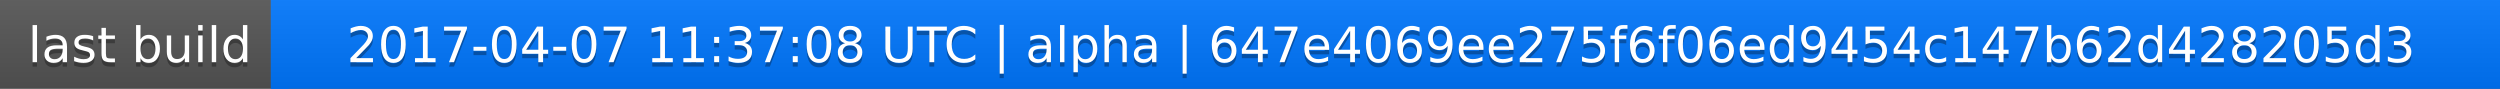
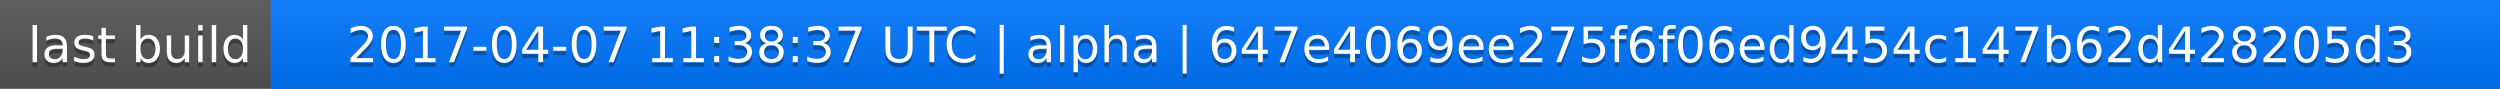
<svg xmlns="http://www.w3.org/2000/svg" width="563" height="20">
  <linearGradient id="a" x2="0" y2="100%">
    <stop offset="0" stop-color="#bbb" stop-opacity=".1" />
    <stop offset="1" stop-opacity=".1" />
  </linearGradient>
  <rect rx="0" width="563" height="20" fill="#555" />
  <rect rx="0" x="61" width="502" height="20" fill="#07f" />
  <path fill="#07f" d="M61 0h4v20h-4z" />
  <rect rx="0" width="563" height="20" fill="url(#a)" />
  <g fill="#fff" text-anchor="middle" font-family="DejaVu Sans,Verdana,Geneva,sans-serif" font-size="11">
    <text x="31.5" y="15" fill="#010101" fill-opacity=".3">last build</text>
    <text x="31.5" y="14">last build</text>
-     <text x="311" y="15" fill="#010101" fill-opacity=".3">2017-04-07 11:37:08 UTC | alpha | 647e4069ee275f6f06ed9454c147b62d428205d3</text>
-     <text x="311" y="14">2017-04-07 11:37:08 UTC | alpha | 647e4069ee275f6f06ed9454c147b62d428205d3</text>
+     <text x="311" y="15" fill="#010101" fill-opacity=".3">2017-04-07 11:38:37 UTC | alpha | 647e4069ee275f6f06ed9454c147b62d428205d3</text>
+     <text x="311" y="14">2017-04-07 11:38:37 UTC | alpha | 647e4069ee275f6f06ed9454c147b62d428205d3</text>
  </g>
</svg>
